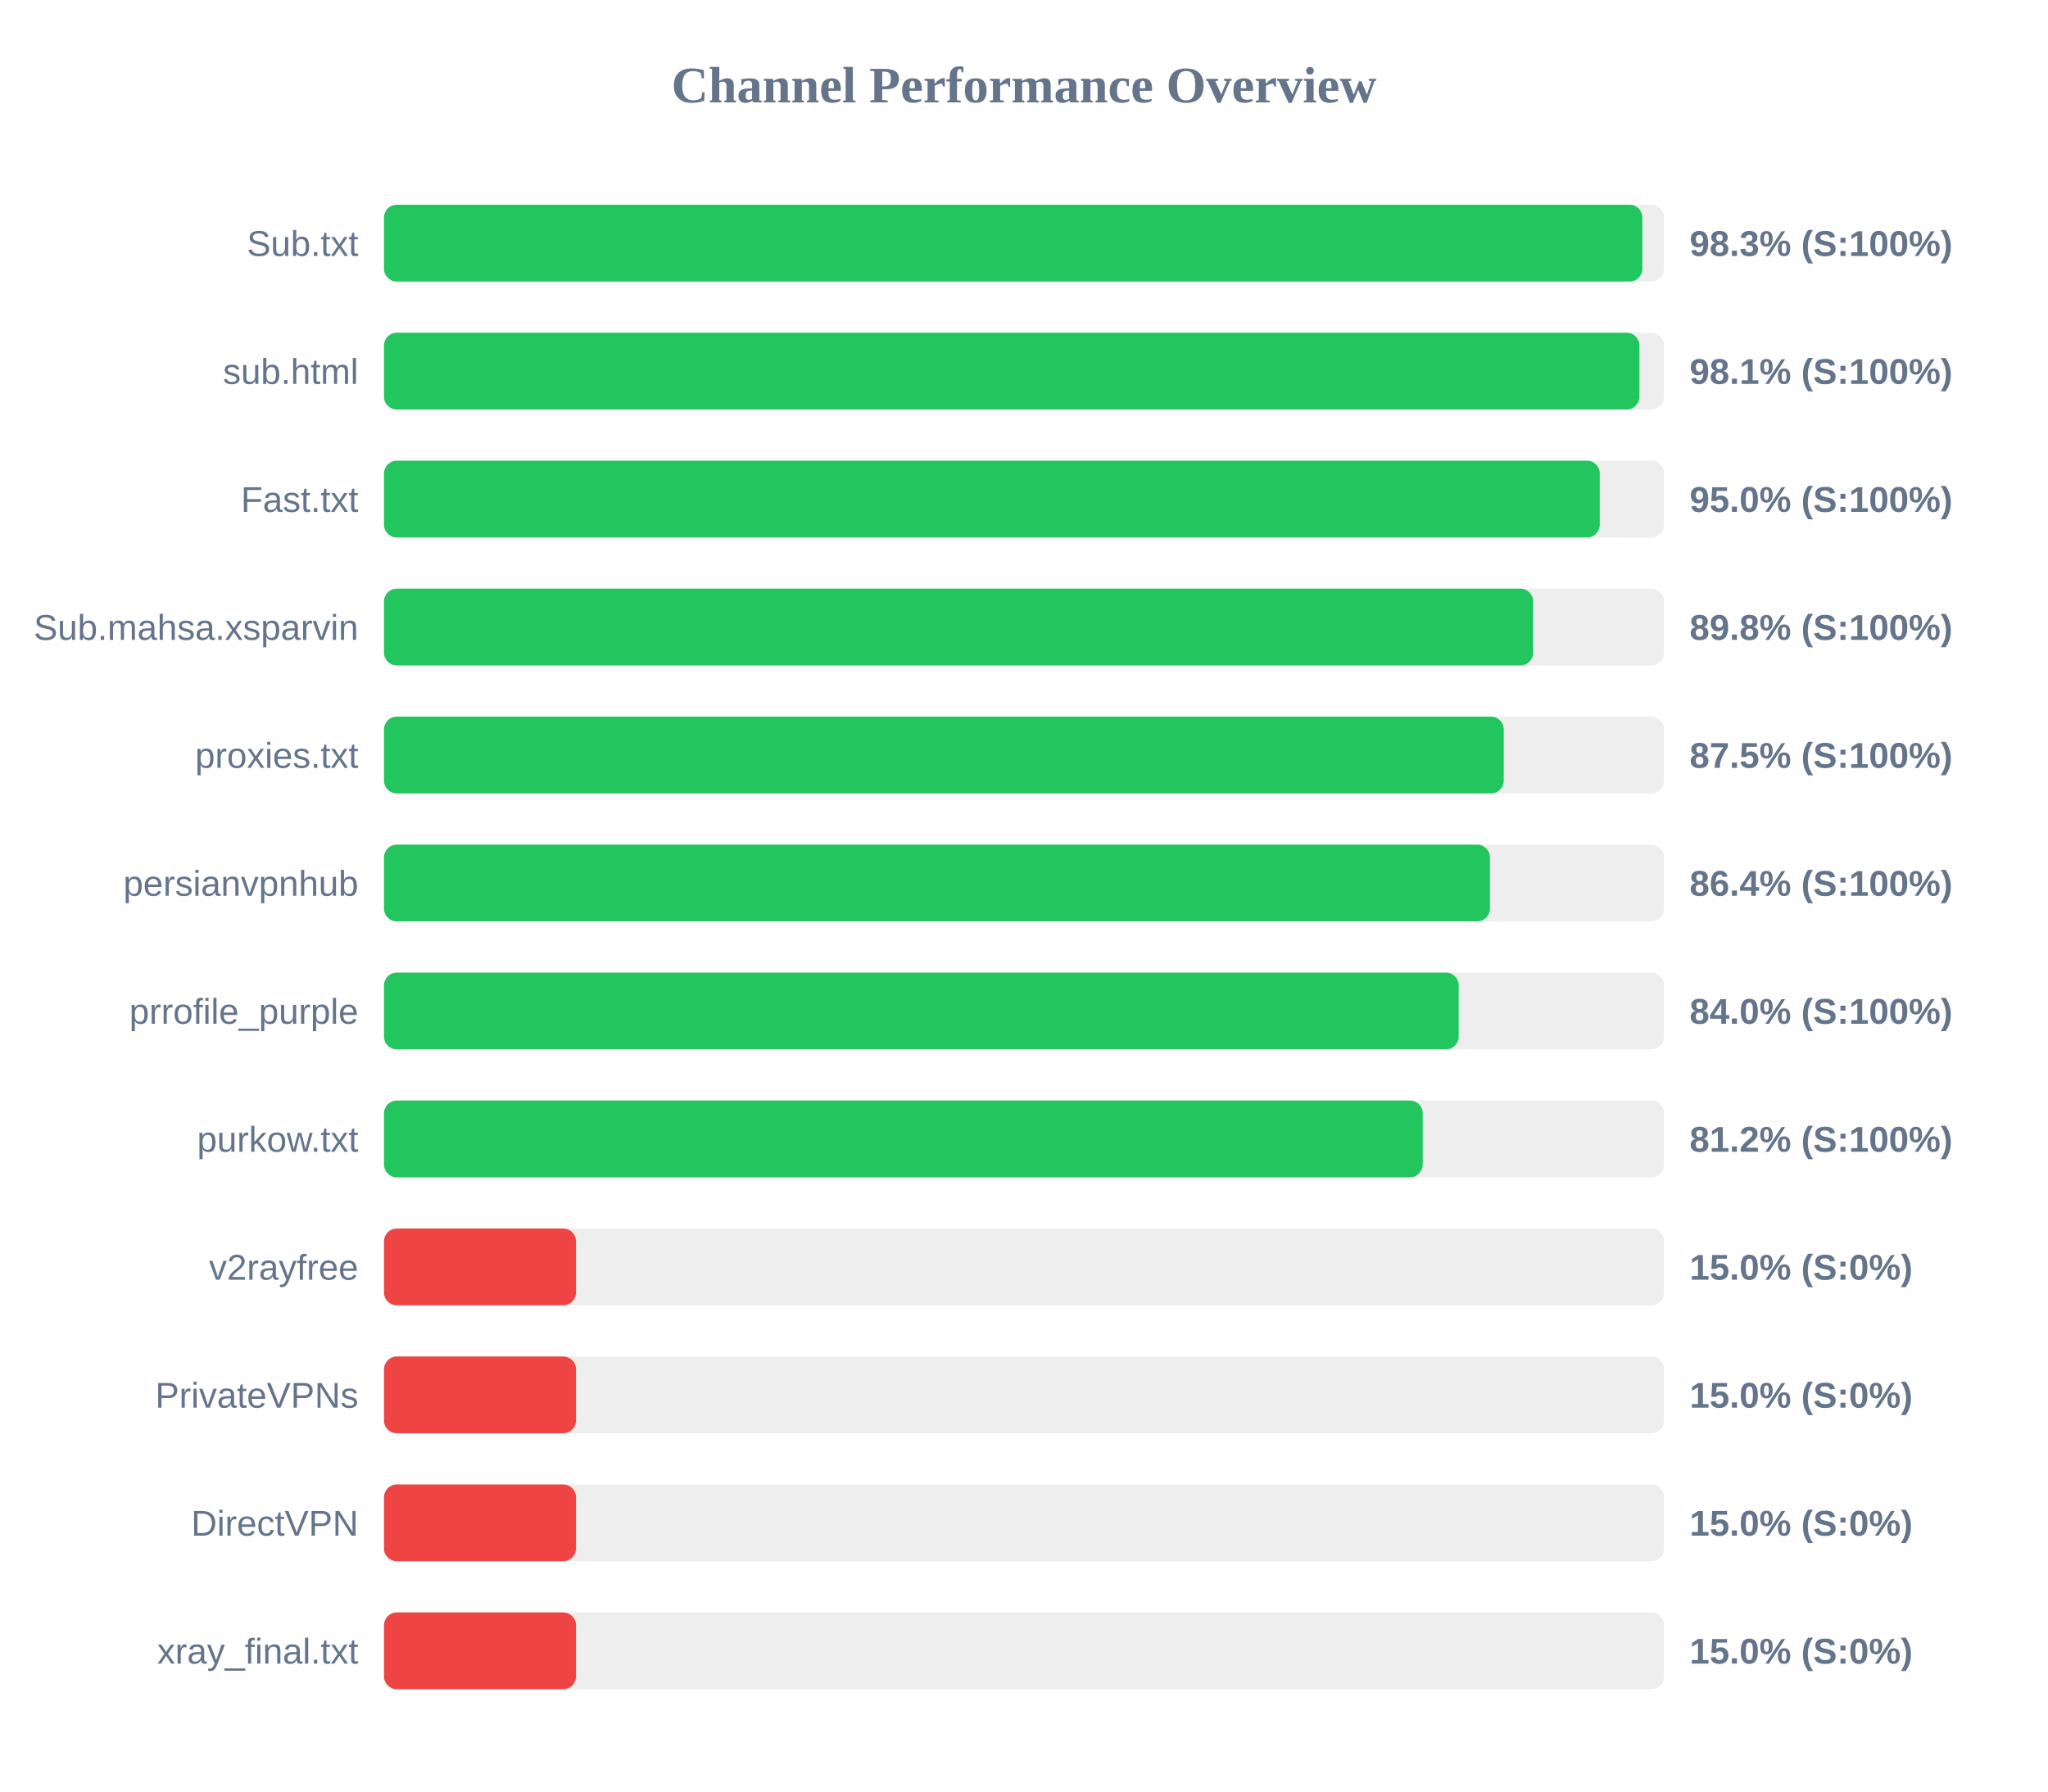
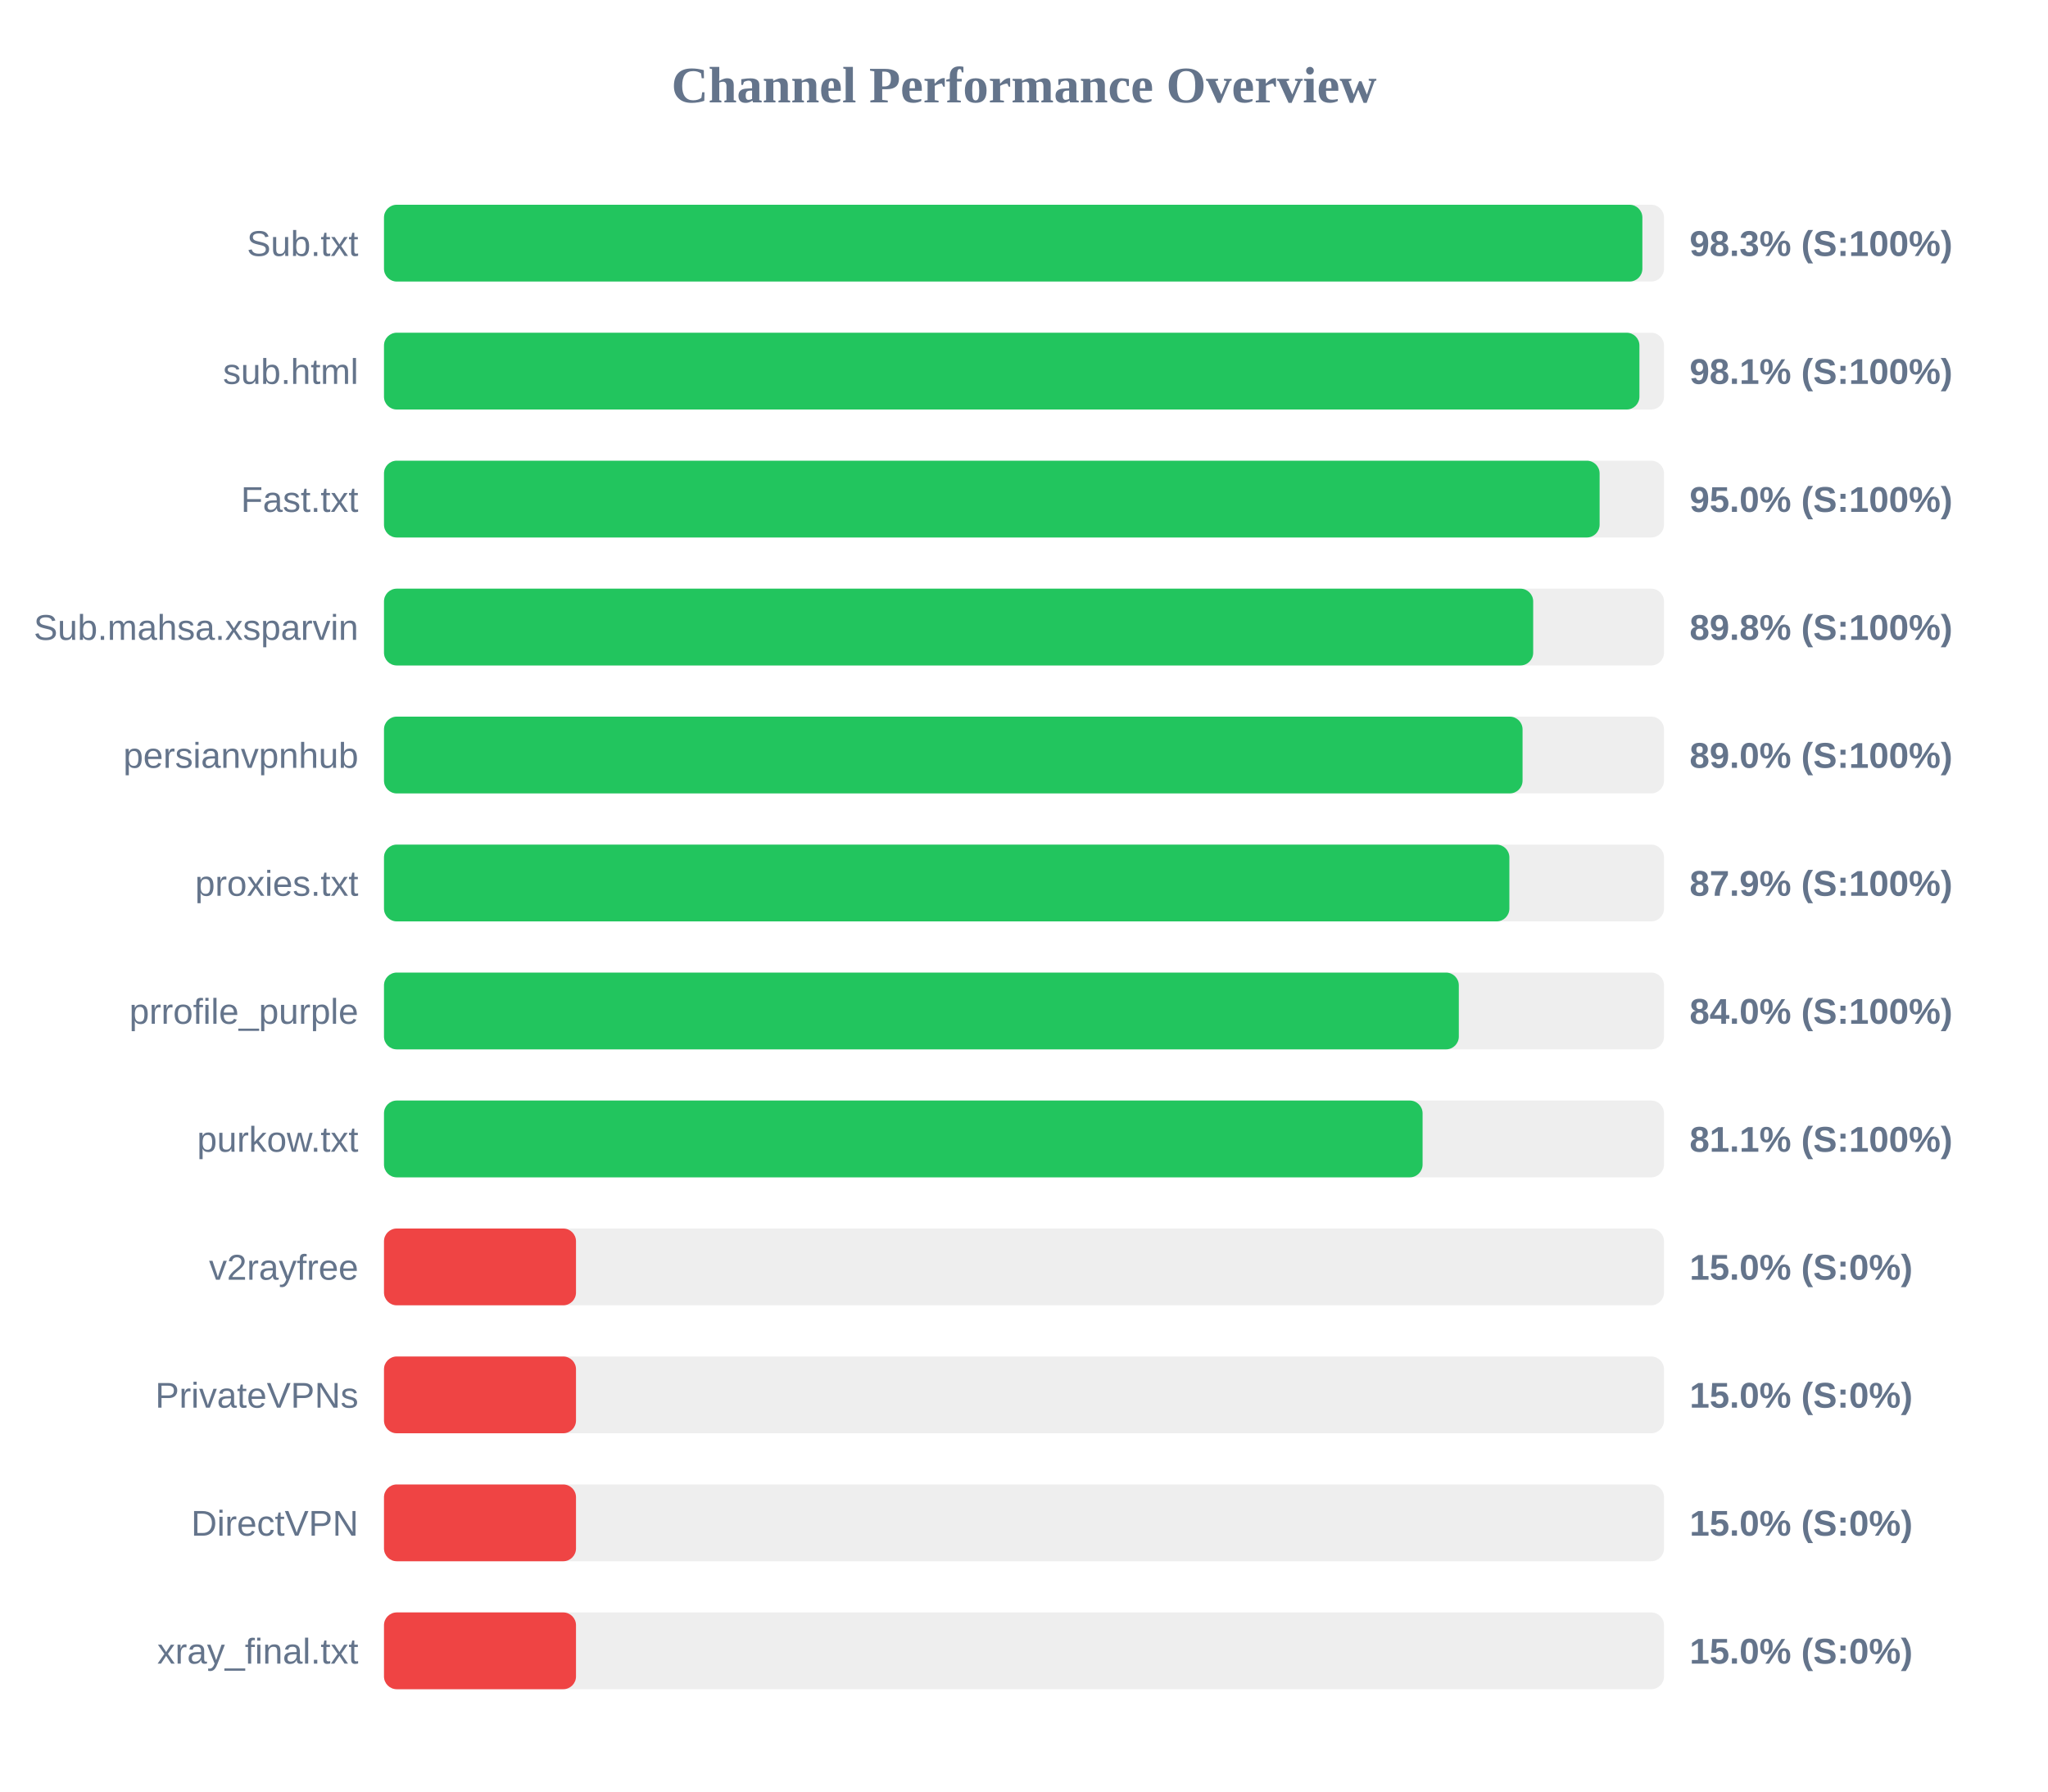
<svg xmlns="http://www.w3.org/2000/svg" width="800" height="700" version="1.1">
  <style>
        .row { font: 14px Arial; fill: #64748b; }
        .score { font: bold 14px Arial; fill: #64748b; }
    </style>
  <text x="400" y="40" text-anchor="middle" font-size="20px" font-weight="bold" fill="#64748b">Channel Performance Overview</text>
  <rect x="150" y="80" width="500" height="30" fill="#eee" rx="5" />
  <rect x="150" y="80" width="491.55" height="30" fill="#22c55e" rx="5" />
  <text x="140" y="100" text-anchor="end" class="row">Sub.txt</text>
  <text x="660" y="100" text-anchor="start" class="score">98.3% (S:100%)</text>
  <rect x="150" y="130" width="500" height="30" fill="#eee" rx="5" />
  <rect x="150" y="130" width="490.4" height="30" fill="#22c55e" rx="5" />
  <text x="140" y="150" text-anchor="end" class="row">sub.html</text>
  <text x="660" y="150" text-anchor="start" class="score">98.1% (S:100%)</text>
  <rect x="150" y="180" width="500" height="30" fill="#eee" rx="5" />
-   <rect x="150" y="180" width="474.9" height="30" fill="#22c55e" rx="5" />
+   <rect x="150" y="180" width="474.85" height="30" fill="#22c55e" rx="5" />
  <text x="140" y="200" text-anchor="end" class="row">Fast.txt</text>
  <text x="660" y="200" text-anchor="start" class="score">95.0% (S:100%)</text>
  <rect x="150" y="230" width="500" height="30" fill="#eee" rx="5" />
  <rect x="150" y="230" width="448.9" height="30" fill="#22c55e" rx="5" />
  <text x="140" y="250" text-anchor="end" class="row">Sub.mahsa.xsparvin</text>
  <text x="660" y="250" text-anchor="start" class="score">89.8% (S:100%)</text>
  <rect x="150" y="280" width="500" height="30" fill="#eee" rx="5" />
-   <rect x="150" y="280" width="437.4" height="30" fill="#22c55e" rx="5" />
-   <text x="140" y="300" text-anchor="end" class="row">proxies.txt</text>
-   <text x="660" y="300" text-anchor="start" class="score">87.5% (S:100%)</text>
+   <rect x="150" y="280" width="444.75" height="30" fill="#22c55e" rx="5" />
+   <text x="140" y="300" text-anchor="end" class="row">persianvpnhub</text>
+   <text x="660" y="300" text-anchor="start" class="score">89.0% (S:100%)</text>
  <rect x="150" y="330" width="500" height="30" fill="#eee" rx="5" />
-   <rect x="150" y="330" width="432.0" height="30" fill="#22c55e" rx="5" />
-   <text x="140" y="350" text-anchor="end" class="row">persianvpnhub</text>
-   <text x="660" y="350" text-anchor="start" class="score">86.4% (S:100%)</text>
+   <rect x="150" y="330" width="439.6" height="30" fill="#22c55e" rx="5" />
+   <text x="140" y="350" text-anchor="end" class="row">proxies.txt</text>
+   <text x="660" y="350" text-anchor="start" class="score">87.9% (S:100%)</text>
  <rect x="150" y="380" width="500" height="30" fill="#eee" rx="5" />
-   <rect x="150" y="380" width="419.8" height="30" fill="#22c55e" rx="5" />
+   <rect x="150" y="380" width="419.85" height="30" fill="#22c55e" rx="5" />
  <text x="140" y="400" text-anchor="end" class="row">prrofile_purple</text>
  <text x="660" y="400" text-anchor="start" class="score">84.0% (S:100%)</text>
  <rect x="150" y="430" width="500" height="30" fill="#eee" rx="5" />
-   <rect x="150" y="430" width="405.75" height="30" fill="#22c55e" rx="5" />
+   <rect x="150" y="430" width="405.7" height="30" fill="#22c55e" rx="5" />
  <text x="140" y="450" text-anchor="end" class="row">purkow.txt</text>
-   <text x="660" y="450" text-anchor="start" class="score">81.2% (S:100%)</text>
+   <text x="660" y="450" text-anchor="start" class="score">81.1% (S:100%)</text>
  <rect x="150" y="480" width="500" height="30" fill="#eee" rx="5" />
  <rect x="150" y="480" width="75.0" height="30" fill="#ef4444" rx="5" />
  <text x="140" y="500" text-anchor="end" class="row">v2rayfree</text>
  <text x="660" y="500" text-anchor="start" class="score">15.0% (S:0%)</text>
  <rect x="150" y="530" width="500" height="30" fill="#eee" rx="5" />
  <rect x="150" y="530" width="75.0" height="30" fill="#ef4444" rx="5" />
  <text x="140" y="550" text-anchor="end" class="row">PrivateVPNs</text>
  <text x="660" y="550" text-anchor="start" class="score">15.0% (S:0%)</text>
  <rect x="150" y="580" width="500" height="30" fill="#eee" rx="5" />
  <rect x="150" y="580" width="75.0" height="30" fill="#ef4444" rx="5" />
  <text x="140" y="600" text-anchor="end" class="row">DirectVPN</text>
  <text x="660" y="600" text-anchor="start" class="score">15.0% (S:0%)</text>
  <rect x="150" y="630" width="500" height="30" fill="#eee" rx="5" />
  <rect x="150" y="630" width="75.0" height="30" fill="#ef4444" rx="5" />
  <text x="140" y="650" text-anchor="end" class="row">xray_final.txt</text>
  <text x="660" y="650" text-anchor="start" class="score">15.0% (S:0%)</text>
</svg>
